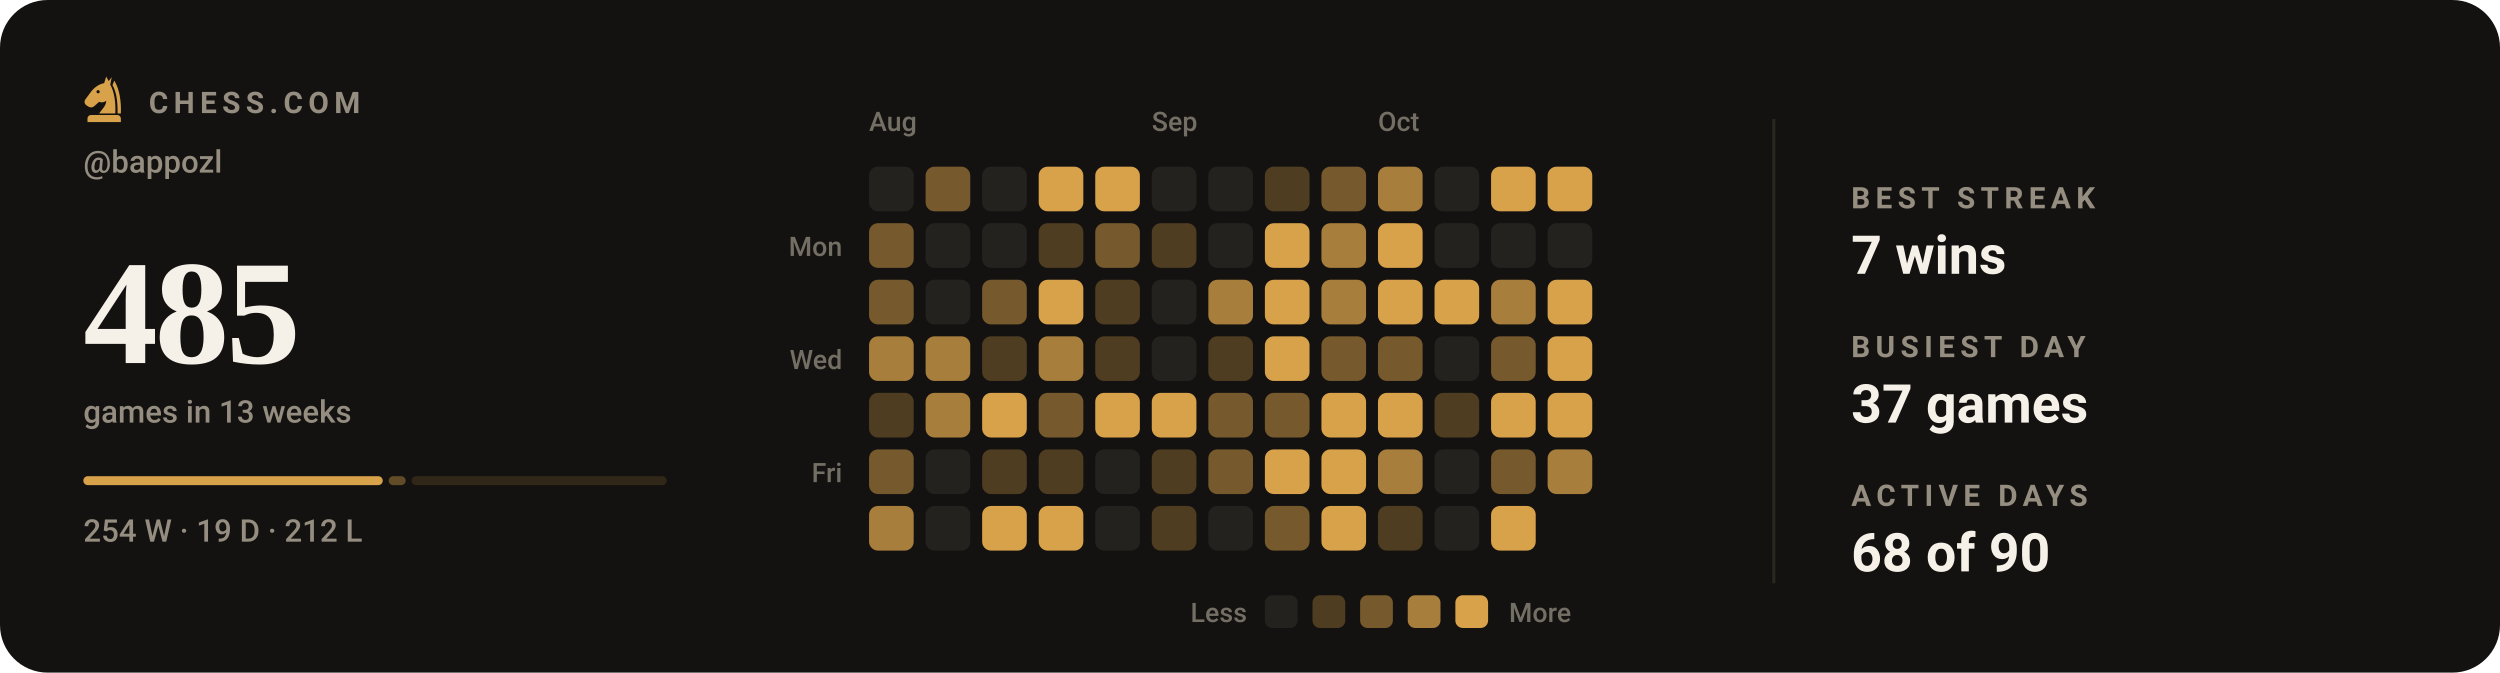
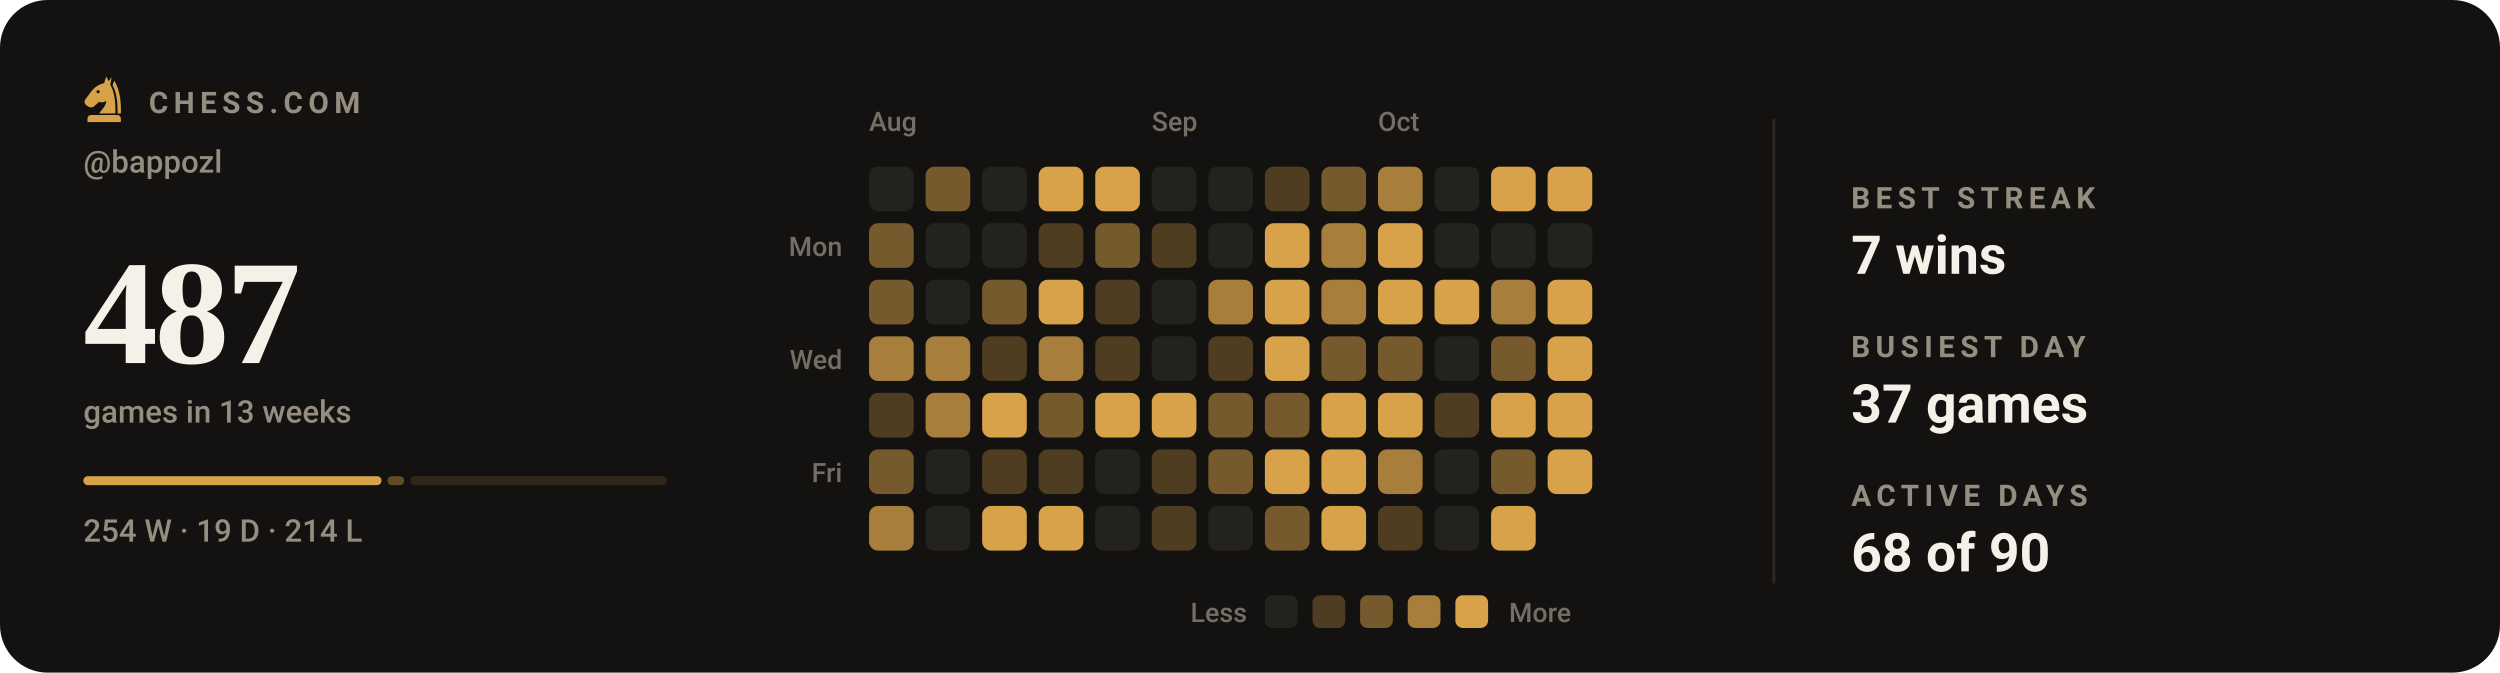
- <svg xmlns="http://www.w3.org/2000/svg" viewBox="0 0 840 226" width="840" height="226" role="img" aria-label="Chess.com activity for bappozl: 485 games in the last 13 weeks">
+ <svg xmlns="http://www.w3.org/2000/svg" viewBox="0 0 840 226" width="840" height="226" role="img" aria-label="Chess.com activity for bappozl: 487 games in the last 13 weeks">
  <style>svg{font-family:-apple-system,BlinkMacSystemFont,'Segoe UI',Roboto,'Helvetica Neue',Arial,sans-serif}text{fill:#f5f1e8;white-space:pre}.bg{fill:#141210}.acc{fill:#d8a24a}.win{fill:#1baf7a}.draw{fill:#8b8f96}.loss{fill:#d03b3b}.lbl{font-size:10px;font-weight:600;letter-spacing:.18em;fill:#948d80}.cap{font-size:10.5px;font-weight:500;fill:#948d80}.num{font-family:Georgia,'Times New Roman',Times,serif;font-weight:700;letter-spacing:-.02em}.tick{font-size:9px;font-weight:500;fill:#948d80;opacity:.75}.dl{font-size:10px;font-weight:600}.rule{stroke:#2b2721;stroke-width:1;fill:none}.grid{stroke:#2b2721;stroke-width:1;fill:none;opacity:.7}.ln{fill:none;stroke:#d8a24a;stroke-width:2;stroke-linecap:round;stroke-linejoin:round}.ring{stroke:#141210;stroke-width:2}.hollow{fill:none;stroke-width:1.5}.sq{fill:#f5f1e8;opacity:.035}</style>
  <rect class="bg" width="840" height="226" rx="16" />
  <g class="acc" transform="translate(26.5,24.7) scale(0.17)">
    <path fill-rule="evenodd" d="M54 6L50 19C40 21 31 27 24 36L13 51C10 55 11 60 15 63L20 66C24 68 28 67 31 64L40 56C45 58 50 57 54 54C54 64 46 70 40 79H72C73 56 70 36 62 22L65 7L59 15zM41.2 36a3.2 3.2 0 1 0-6.4 0 3.2 3.2 0 1 0 6.4 0z" />
    <path d="M70 14C80 30 84 54 83 79H76.5C77 55 74 36 66.5 23z" />
    <path d="M24 82h52a7 7 0 0 1 7 7v7H17v-7a7 7 0 0 1 7-7z" />
  </g>
  <text class="lbl" x="50" y="38">CHESS.COM</text>
  <text class="cap" x="28" y="58">@bappozl</text>
-   <text class="num" x="28" y="122" style="font-size:50px">485</text>
+   <text class="num" x="28" y="122" style="font-size:50px">487</text>
  <text class="cap" x="28" y="142">games in 13 weeks</text>
-   <rect x="28.0" y="160" width="100.6" height="3" rx="1.5" fill="#d8a24a" opacity="1" />
-   <rect x="130.6" y="160" width="5.7" height="3" rx="1.5" fill="#d8a24a" opacity="0.4" />
-   <rect x="138.3" y="160" width="85.7" height="3" rx="1.5" fill="#d8a24a" opacity="0.15" />
-   <text class="cap" x="28" y="182">254 W · 19 D · 212 L</text>
+   <rect x="28.0" y="160" width="100.2" height="3" rx="1.5" fill="#d8a24a" opacity="1" />
+   <rect x="130.2" y="160" width="5.6" height="3" rx="1.5" fill="#d8a24a" opacity="0.4" />
+   <rect x="137.9" y="160" width="86.1" height="3" rx="1.5" fill="#d8a24a" opacity="0.15" />
+   <text class="cap" x="28" y="182">254 W · 19 D · 214 L</text>
  <text class="tick" x="292" y="44">Aug</text>
  <text class="tick" x="387" y="44">Sep</text>
  <text class="tick" x="463" y="44">Oct</text>
  <text class="tick" x="283" y="86" text-anchor="end">Mon</text>
  <text class="tick" x="283" y="124" text-anchor="end">Wed</text>
  <text class="tick" x="283" y="162" text-anchor="end">Fri</text>
  <rect x="292" y="56" width="15" height="15" rx="3" fill="#24221f" />
  <rect x="292" y="75" width="15" height="15" rx="3" fill="#765a2d" />
  <rect x="292" y="94" width="15" height="15" rx="3" fill="#765a2d" />
  <rect x="292" y="113" width="15" height="15" rx="3" fill="#a77e3c" />
  <rect x="292" y="132" width="15" height="15" rx="3" fill="#4f3d21" />
  <rect x="292" y="151" width="15" height="15" rx="3" fill="#765a2d" />
  <rect x="292" y="170" width="15" height="15" rx="3" fill="#a77e3c" />
  <rect x="311" y="56" width="15" height="15" rx="3" fill="#765a2d" />
  <rect x="311" y="75" width="15" height="15" rx="3" fill="#24221f" />
  <rect x="311" y="94" width="15" height="15" rx="3" fill="#24221f" />
  <rect x="311" y="113" width="15" height="15" rx="3" fill="#a77e3c" />
  <rect x="311" y="132" width="15" height="15" rx="3" fill="#a77e3c" />
  <rect x="311" y="151" width="15" height="15" rx="3" fill="#24221f" />
  <rect x="311" y="170" width="15" height="15" rx="3" fill="#24221f" />
  <rect x="330" y="56" width="15" height="15" rx="3" fill="#24221f" />
  <rect x="330" y="75" width="15" height="15" rx="3" fill="#24221f" />
  <rect x="330" y="94" width="15" height="15" rx="3" fill="#765a2d" />
  <rect x="330" y="113" width="15" height="15" rx="3" fill="#4f3d21" />
  <rect x="330" y="132" width="15" height="15" rx="3" fill="#d8a24a" />
  <rect x="330" y="151" width="15" height="15" rx="3" fill="#4f3d21" />
  <rect x="330" y="170" width="15" height="15" rx="3" fill="#d8a24a" />
  <rect x="349" y="56" width="15" height="15" rx="3" fill="#d8a24a" />
  <rect x="349" y="75" width="15" height="15" rx="3" fill="#4f3d21" />
  <rect x="349" y="94" width="15" height="15" rx="3" fill="#d8a24a" />
  <rect x="349" y="113" width="15" height="15" rx="3" fill="#a77e3c" />
  <rect x="349" y="132" width="15" height="15" rx="3" fill="#765a2d" />
  <rect x="349" y="151" width="15" height="15" rx="3" fill="#4f3d21" />
  <rect x="349" y="170" width="15" height="15" rx="3" fill="#d8a24a" />
  <rect x="368" y="56" width="15" height="15" rx="3" fill="#d8a24a" />
  <rect x="368" y="75" width="15" height="15" rx="3" fill="#765a2d" />
  <rect x="368" y="94" width="15" height="15" rx="3" fill="#4f3d21" />
  <rect x="368" y="113" width="15" height="15" rx="3" fill="#4f3d21" />
  <rect x="368" y="132" width="15" height="15" rx="3" fill="#d8a24a" />
  <rect x="368" y="151" width="15" height="15" rx="3" fill="#24221f" />
  <rect x="368" y="170" width="15" height="15" rx="3" fill="#24221f" />
  <rect x="387" y="56" width="15" height="15" rx="3" fill="#24221f" />
  <rect x="387" y="75" width="15" height="15" rx="3" fill="#4f3d21" />
  <rect x="387" y="94" width="15" height="15" rx="3" fill="#24221f" />
  <rect x="387" y="113" width="15" height="15" rx="3" fill="#24221f" />
  <rect x="387" y="132" width="15" height="15" rx="3" fill="#d8a24a" />
  <rect x="387" y="151" width="15" height="15" rx="3" fill="#4f3d21" />
  <rect x="387" y="170" width="15" height="15" rx="3" fill="#4f3d21" />
  <rect x="406" y="56" width="15" height="15" rx="3" fill="#24221f" />
  <rect x="406" y="75" width="15" height="15" rx="3" fill="#24221f" />
  <rect x="406" y="94" width="15" height="15" rx="3" fill="#a77e3c" />
  <rect x="406" y="113" width="15" height="15" rx="3" fill="#4f3d21" />
  <rect x="406" y="132" width="15" height="15" rx="3" fill="#765a2d" />
  <rect x="406" y="151" width="15" height="15" rx="3" fill="#765a2d" />
  <rect x="406" y="170" width="15" height="15" rx="3" fill="#24221f" />
  <rect x="425" y="56" width="15" height="15" rx="3" fill="#4f3d21" />
  <rect x="425" y="75" width="15" height="15" rx="3" fill="#d8a24a" />
  <rect x="425" y="94" width="15" height="15" rx="3" fill="#d8a24a" />
  <rect x="425" y="113" width="15" height="15" rx="3" fill="#d8a24a" />
  <rect x="425" y="132" width="15" height="15" rx="3" fill="#765a2d" />
  <rect x="425" y="151" width="15" height="15" rx="3" fill="#d8a24a" />
  <rect x="425" y="170" width="15" height="15" rx="3" fill="#765a2d" />
  <rect x="444" y="56" width="15" height="15" rx="3" fill="#765a2d" />
  <rect x="444" y="75" width="15" height="15" rx="3" fill="#a77e3c" />
  <rect x="444" y="94" width="15" height="15" rx="3" fill="#a77e3c" />
  <rect x="444" y="113" width="15" height="15" rx="3" fill="#765a2d" />
  <rect x="444" y="132" width="15" height="15" rx="3" fill="#d8a24a" />
  <rect x="444" y="151" width="15" height="15" rx="3" fill="#d8a24a" />
  <rect x="444" y="170" width="15" height="15" rx="3" fill="#d8a24a" />
  <rect x="463" y="56" width="15" height="15" rx="3" fill="#a77e3c" />
  <rect x="463" y="75" width="15" height="15" rx="3" fill="#d8a24a" />
  <rect x="463" y="94" width="15" height="15" rx="3" fill="#d8a24a" />
  <rect x="463" y="113" width="15" height="15" rx="3" fill="#765a2d" />
  <rect x="463" y="132" width="15" height="15" rx="3" fill="#d8a24a" />
  <rect x="463" y="151" width="15" height="15" rx="3" fill="#a77e3c" />
  <rect x="463" y="170" width="15" height="15" rx="3" fill="#4f3d21" />
  <rect x="482" y="56" width="15" height="15" rx="3" fill="#24221f" />
  <rect x="482" y="75" width="15" height="15" rx="3" fill="#24221f" />
  <rect x="482" y="94" width="15" height="15" rx="3" fill="#d8a24a" />
  <rect x="482" y="113" width="15" height="15" rx="3" fill="#24221f" />
  <rect x="482" y="132" width="15" height="15" rx="3" fill="#4f3d21" />
  <rect x="482" y="151" width="15" height="15" rx="3" fill="#24221f" />
  <rect x="482" y="170" width="15" height="15" rx="3" fill="#24221f" />
  <rect x="501" y="56" width="15" height="15" rx="3" fill="#d8a24a" />
  <rect x="501" y="75" width="15" height="15" rx="3" fill="#24221f" />
  <rect x="501" y="94" width="15" height="15" rx="3" fill="#a77e3c" />
  <rect x="501" y="113" width="15" height="15" rx="3" fill="#765a2d" />
  <rect x="501" y="132" width="15" height="15" rx="3" fill="#d8a24a" />
  <rect x="501" y="151" width="15" height="15" rx="3" fill="#765a2d" />
  <rect x="501" y="170" width="15" height="15" rx="3" fill="#d8a24a" />
  <rect x="520" y="56" width="15" height="15" rx="3" fill="#d8a24a" />
  <rect x="520" y="75" width="15" height="15" rx="3" fill="#24221f" />
  <rect x="520" y="94" width="15" height="15" rx="3" fill="#d8a24a" />
  <rect x="520" y="113" width="15" height="15" rx="3" fill="#d8a24a" />
  <rect x="520" y="132" width="15" height="15" rx="3" fill="#d8a24a" />
-   <rect x="520" y="151" width="15" height="15" rx="3" fill="#a77e3c" />
+   <rect x="520" y="151" width="15" height="15" rx="3" fill="#d8a24a" />
  <text class="tick" x="419" y="209" text-anchor="end">Less</text>
  <rect x="425" y="200" width="11" height="11" rx="2.5" fill="#24221f" />
  <rect x="441" y="200" width="11" height="11" rx="2.5" fill="#4f3d21" />
  <rect x="457" y="200" width="11" height="11" rx="2.5" fill="#765a2d" />
  <rect x="473" y="200" width="11" height="11" rx="2.5" fill="#a77e3c" />
  <rect x="489" y="200" width="11" height="11" rx="2.5" fill="#d8a24a" />
  <text class="tick" x="507" y="209">More</text>
  <line class="rule" x1="596" y1="40" x2="596" y2="196" />
  <text class="lbl" x="622" y="70">BEST STREAK</text>
  <text x="622" y="92" style="font-size:18px;font-weight:600">7 wins</text>
  <text class="lbl" x="622" y="120">BUSIEST DAY</text>
  <text x="622" y="142" style="font-size:18px;font-weight:600">37 games</text>
  <text class="lbl" x="622" y="170">ACTIVE DAYS</text>
  <text x="622" y="192" style="font-size:18px;font-weight:600">68 of 90</text>
</svg>
